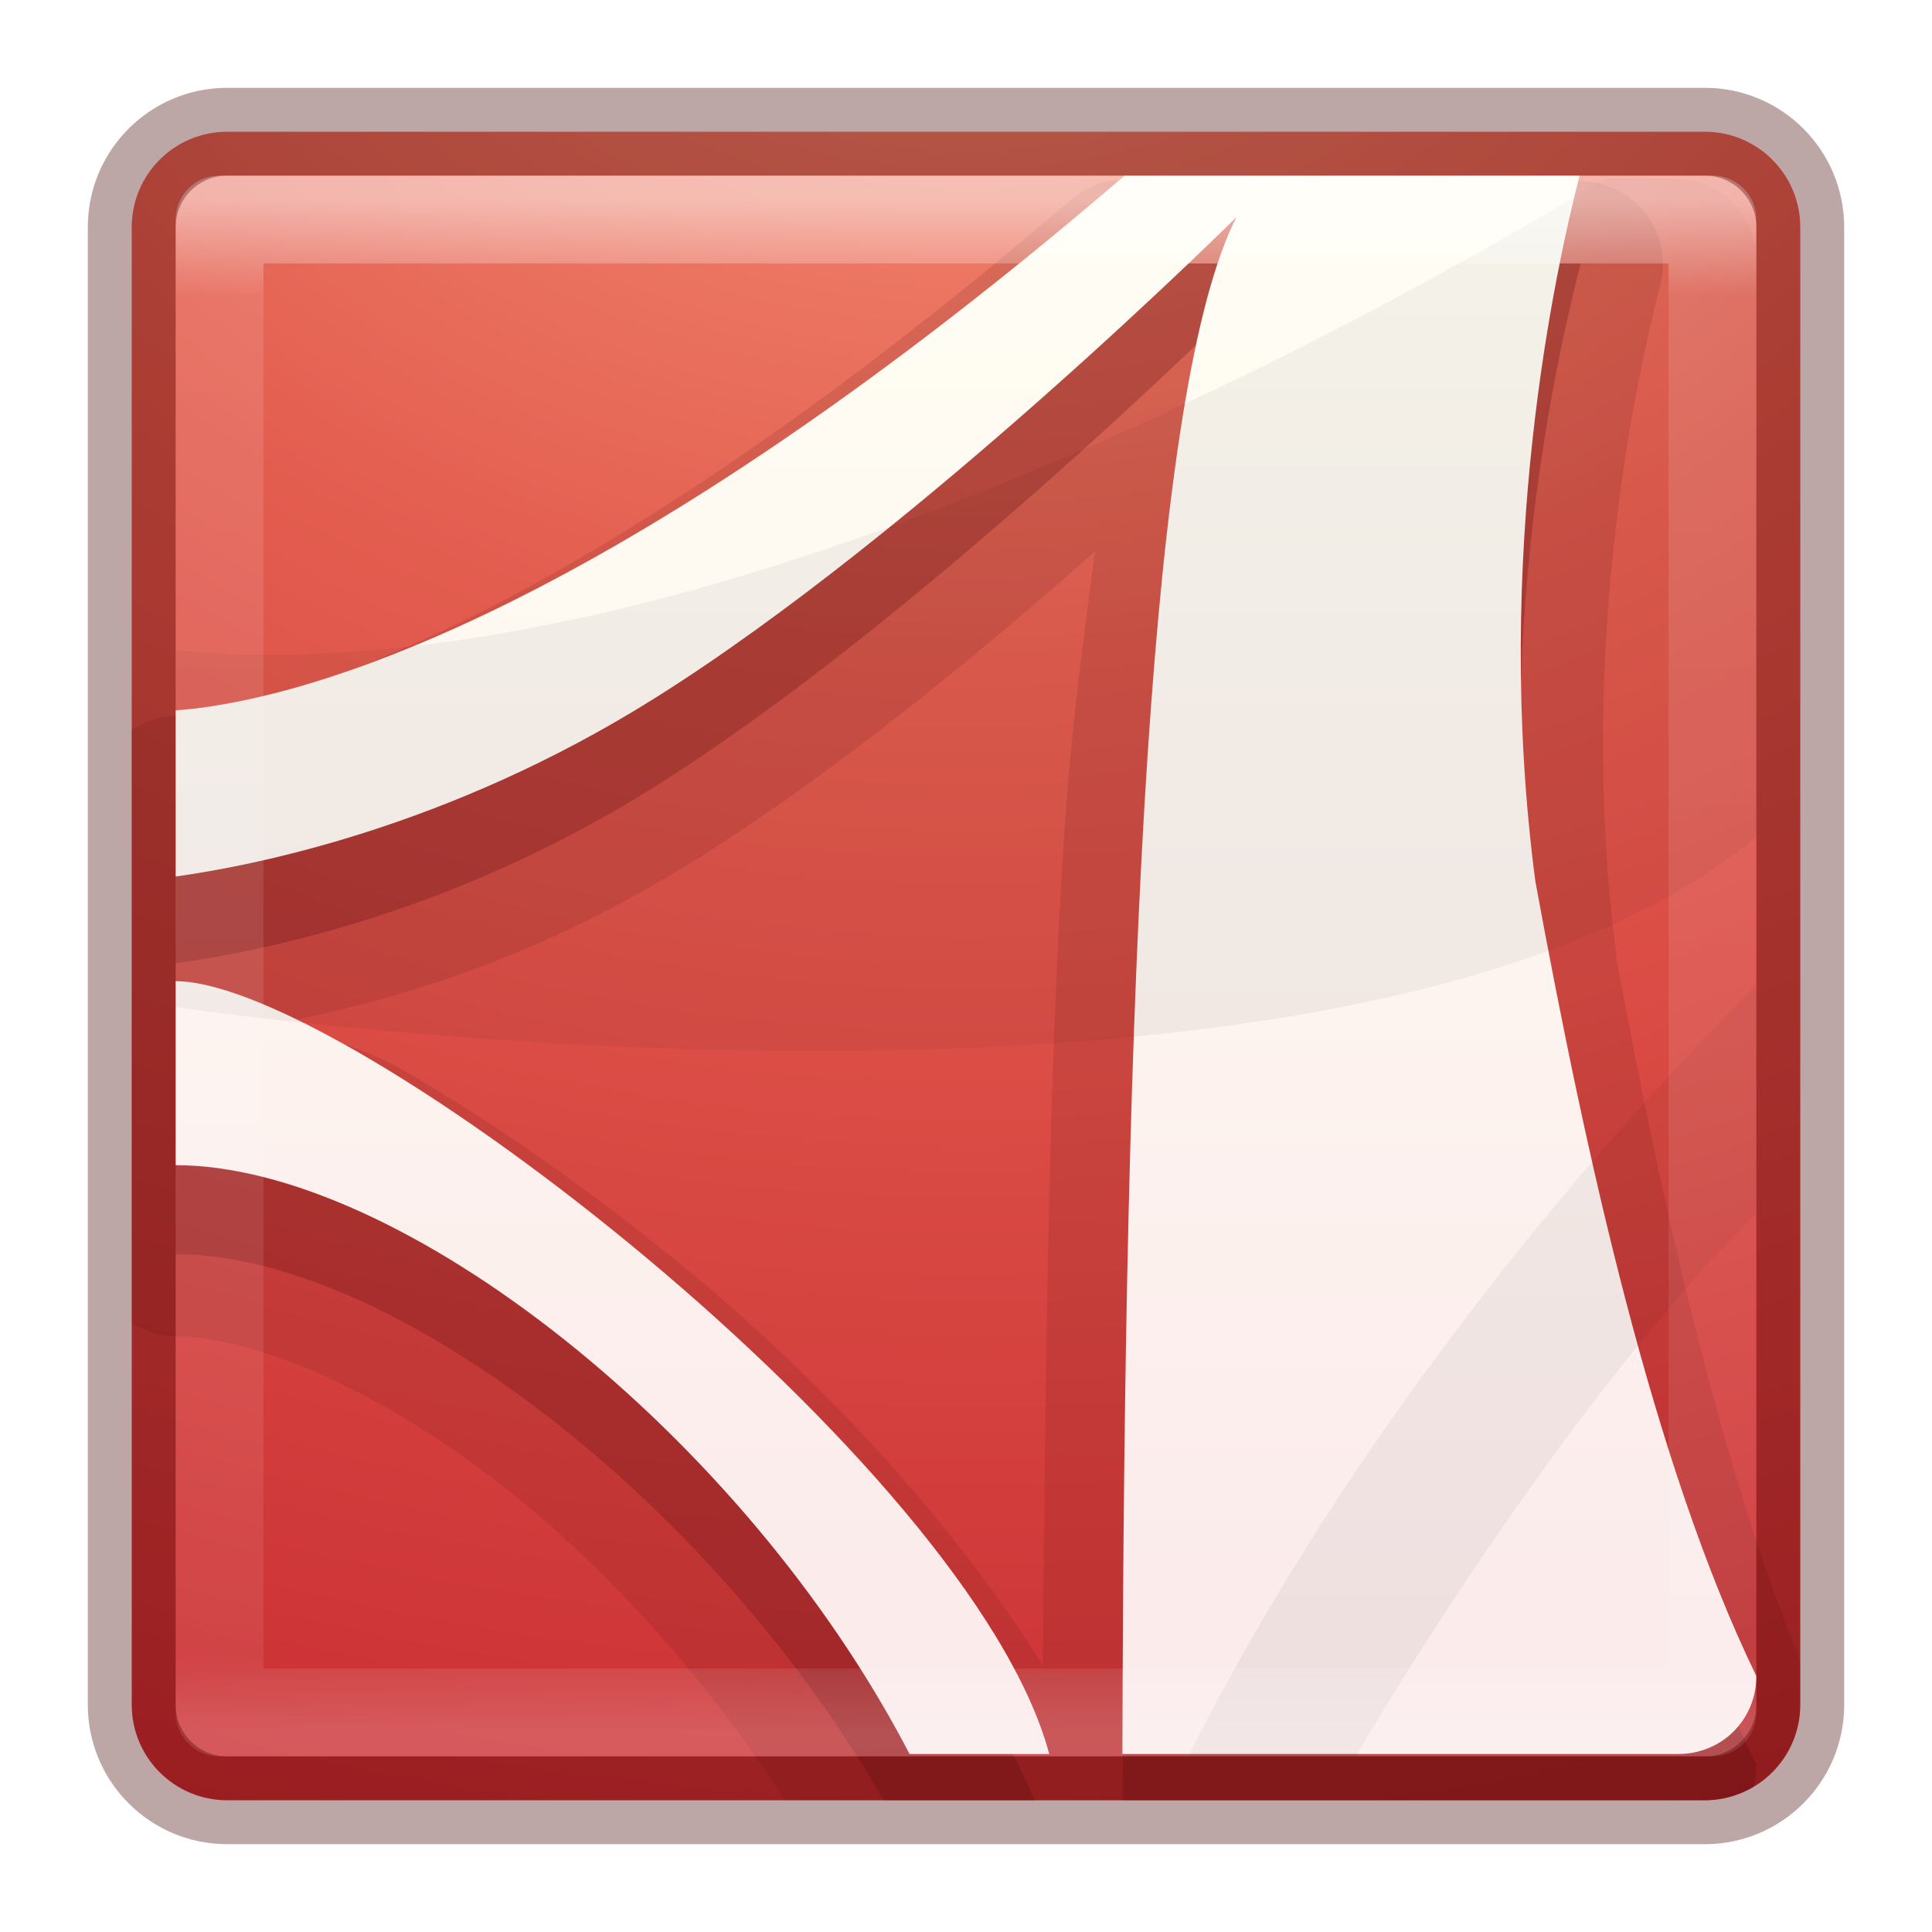
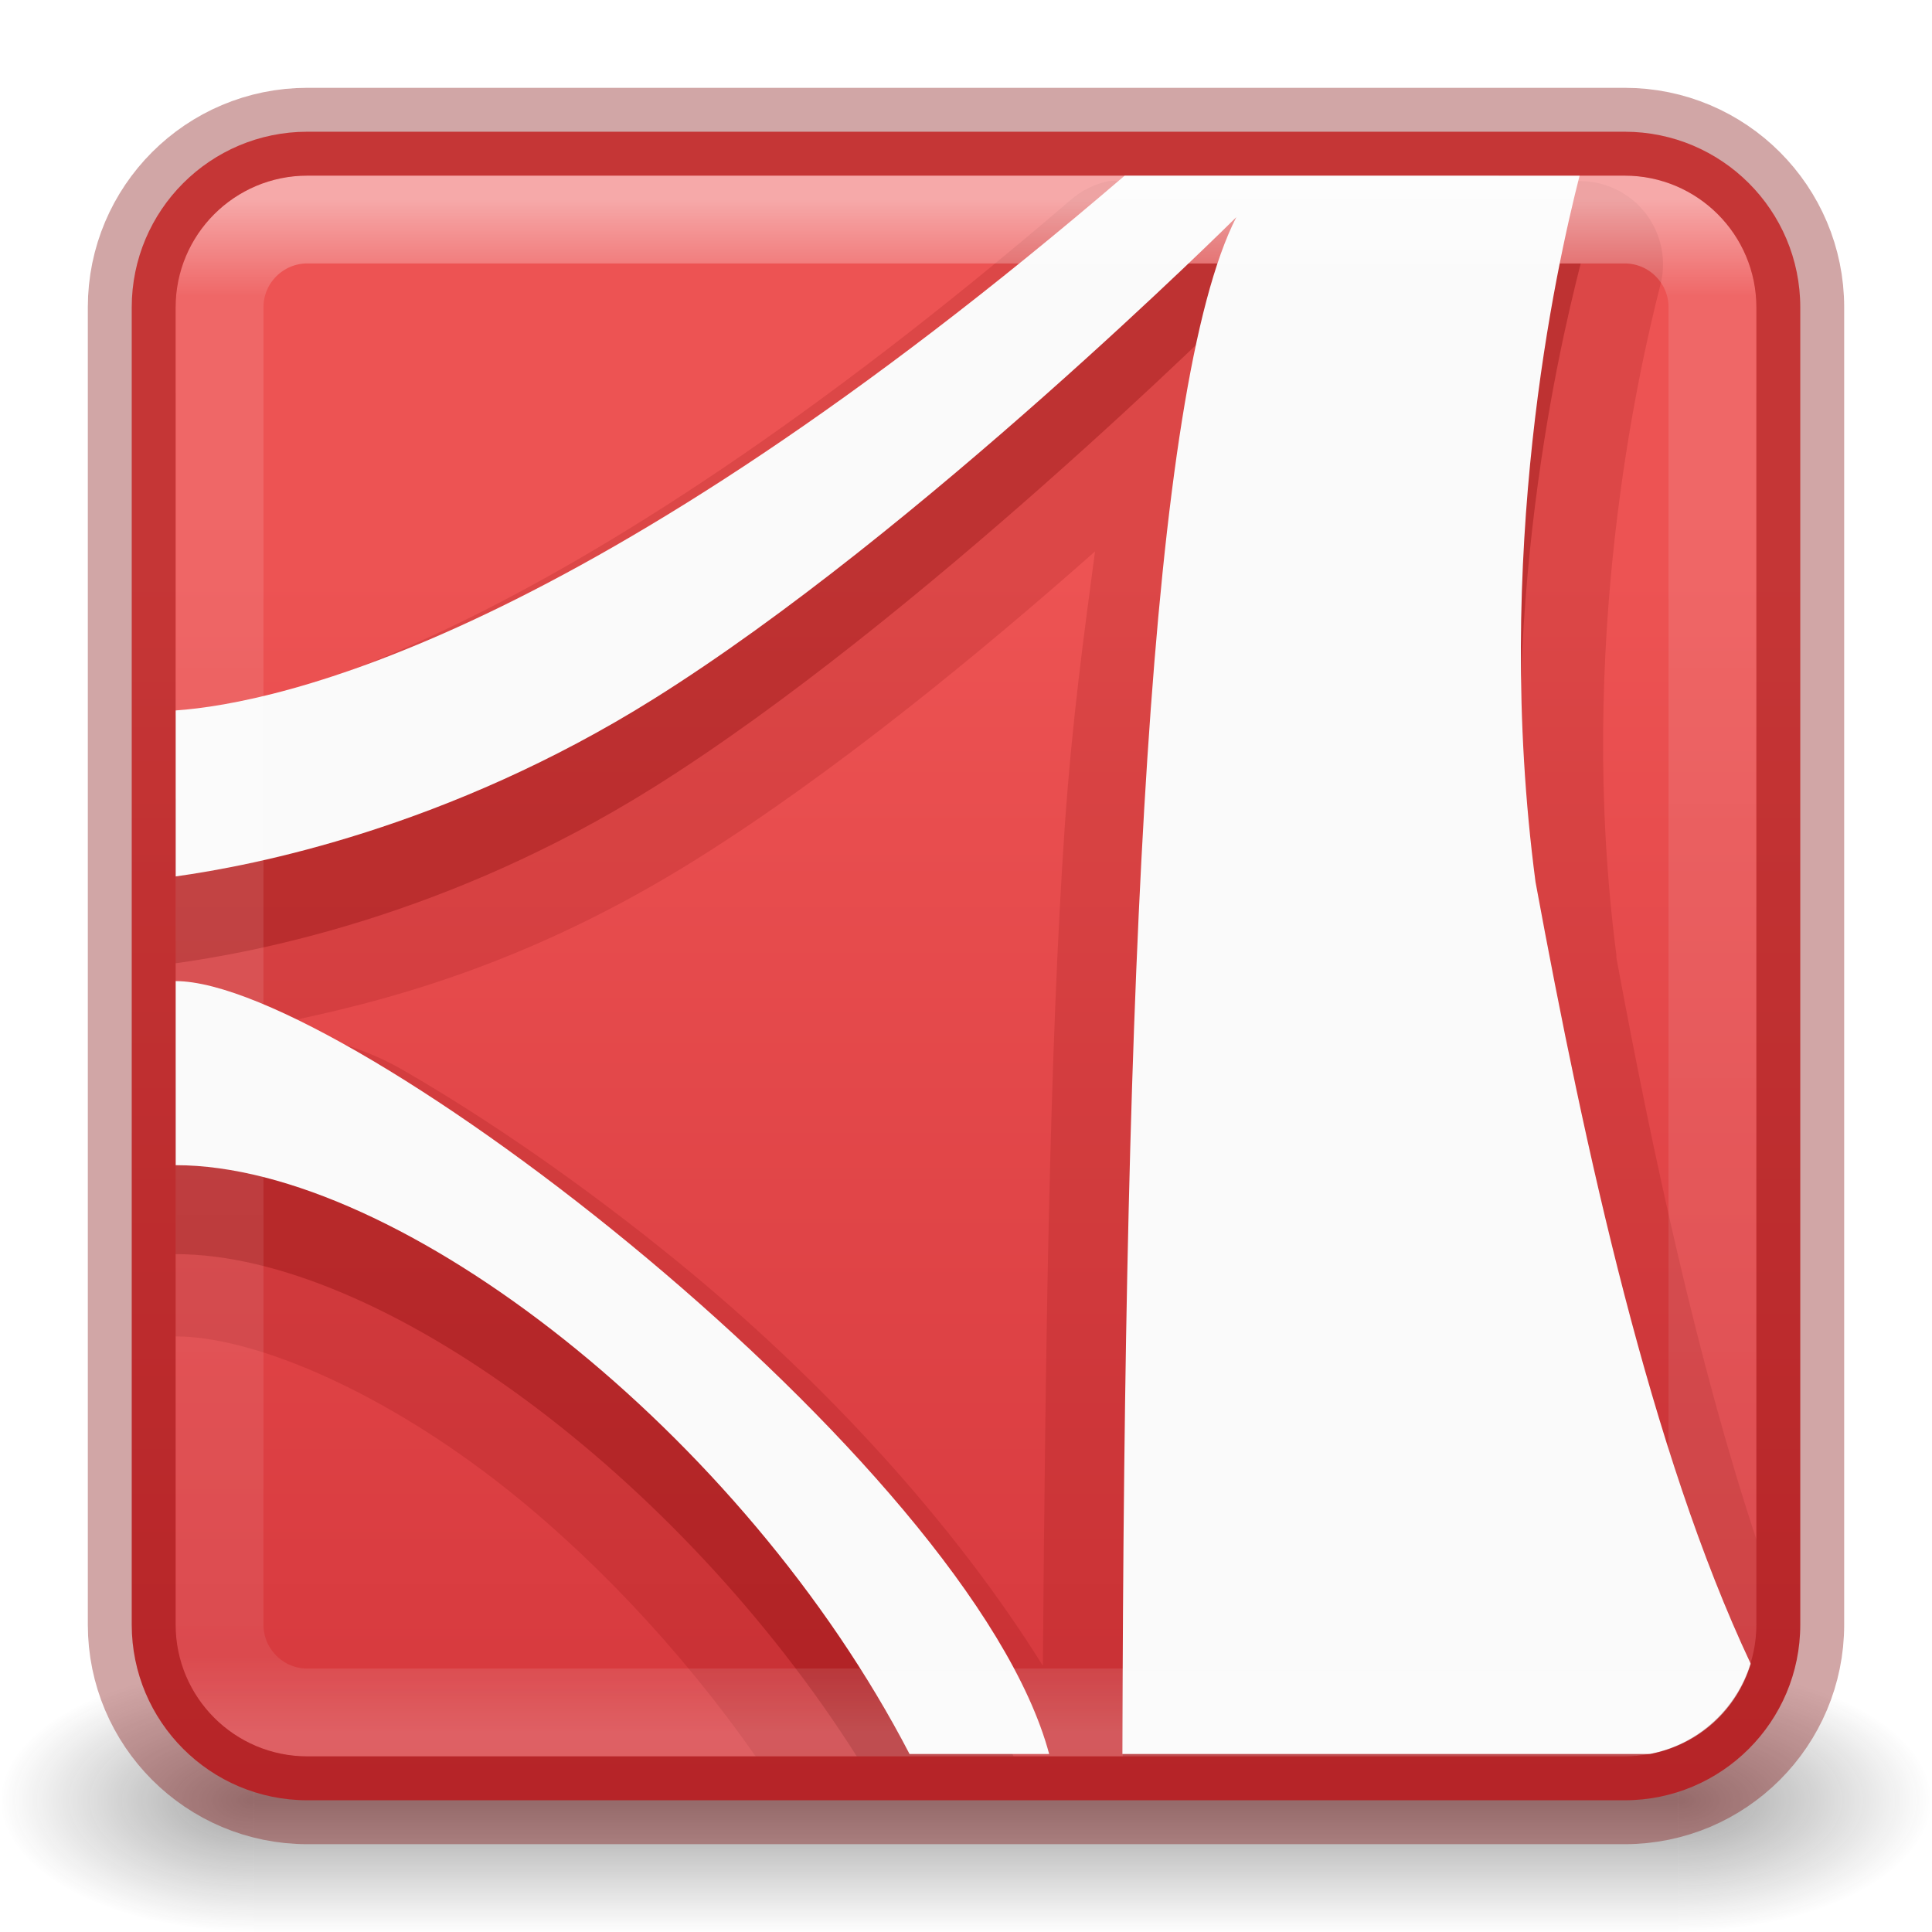
<svg xmlns="http://www.w3.org/2000/svg" xmlns:xlink="http://www.w3.org/1999/xlink" version="1.1" width="22" height="22" id="svg6597">
  <defs id="defs6599">
-     <linearGradient x1="24" y1="5" x2="24" y2="43" id="linearGradient4160" xlink:href="#linearGradient3924-1" gradientUnits="userSpaceOnUse" gradientTransform="matrix(0.4594595,0,0,0.4594595,-0.02703015,-6.027049)" />
+     <linearGradient id="linearGradient1472">
+       <stop style="stop-color:#ed5353;stop-opacity:1" offset="0" id="stop1468" />
+       <stop style="stop-color:#c6262e;stop-opacity:1" offset="1" id="stop1470" />
+     </linearGradient>
+     <linearGradient x1="24" y1="5" x2="24" y2="43" id="linearGradient4160" xlink:href="#linearGradient3924-1" gradientUnits="userSpaceOnUse" gradientTransform="matrix(0.4594595,0,0,0.4594595,-0.0270311,-0.02704886)" />
    <linearGradient id="linearGradient3924-1">
      <stop id="stop3926-5" style="stop-color:#ffffff;stop-opacity:1" offset="0" />
      <stop id="stop3928-32" style="stop-color:#ffffff;stop-opacity:0.235" offset="0.063" />
      <stop id="stop3930-1" style="stop-color:#ffffff;stop-opacity:0.157" offset="0.951" />
      <stop id="stop3932-3" style="stop-color:#ffffff;stop-opacity:0.392" offset="1" />
    </linearGradient>
-     <linearGradient x1="167.983" y1="8.508" x2="167.983" y2="54.78" id="linearGradient5041-7" xlink:href="#linearGradient5803-2-7" gradientUnits="userSpaceOnUse" gradientTransform="matrix(0.3333333,0,0,0.3333333,-19.00002,-5.666668)" />
-     <linearGradient id="linearGradient5803-2-7">
-       <stop id="stop5805-3-6" style="stop-color:#fffdf3;stop-opacity:1" offset="0" />
-       <stop id="stop5807-0-0" style="stop-color:#fbebeb;stop-opacity:1" offset="1" />
+     <linearGradient id="linearGradient3688-166-749-1">
+       <stop id="stop2883-79" style="stop-color:#181818;stop-opacity:1" offset="0" />
+       <stop id="stop2885-4" style="stop-color:#181818;stop-opacity:0" offset="1" />
    </linearGradient>
-     <radialGradient cx="8.276" cy="9.994" r="12.672" fx="8.276" fy="9.994" id="radialGradient4680-7" xlink:href="#linearGradient3242" gradientUnits="userSpaceOnUse" gradientTransform="matrix(0,3.248395,-3.987991,0,50.89167,-36.14854)" />
-     <linearGradient id="linearGradient3242">
-       <stop id="stop3244" style="stop-color:#f89b7e;stop-opacity:1" offset="0" />
-       <stop id="stop3246" style="stop-color:#e35d4f;stop-opacity:1" offset="0.262" />
-       <stop id="stop3248" style="stop-color:#c6262e;stop-opacity:1" offset="0.661" />
-       <stop id="stop3250" style="stop-color:#690b2c;stop-opacity:1" offset="1" />
+     <linearGradient id="linearGradient3702-501-757-5">
+       <stop id="stop2895-5" style="stop-color:#181818;stop-opacity:0" offset="0" />
+       <stop id="stop2897-1" style="stop-color:#181818;stop-opacity:1" offset="0.5" />
+       <stop id="stop2899-4" style="stop-color:#181818;stop-opacity:0" offset="1" />
    </linearGradient>
+     <radialGradient gradientTransform="matrix(2.003784,0,0,1.4,27.98813,-17.4)" gradientUnits="userSpaceOnUse" xlink:href="#linearGradient3688-166-749-1" id="radialGradient3082-6" fy="43.5" fx="4.993" r="2.5" cy="43.5" cx="4.993" />
+     <radialGradient gradientTransform="matrix(2.003784,0,0,1.4,-20.01187,-104.4)" gradientUnits="userSpaceOnUse" xlink:href="#linearGradient3688-166-749-1" id="radialGradient3084-4" fy="43.5" fx="4.993" r="2.5" cy="43.5" cx="4.993" />
+     <linearGradient gradientUnits="userSpaceOnUse" xlink:href="#linearGradient3702-501-757-5" id="linearGradient3086-8" y2="39.999" x2="25.058" y1="47.028" x1="25.058" />
+     <linearGradient xlink:href="#linearGradient1472" id="linearGradient1474" x1="7.392" y1="7.479" x2="7.392" y2="30.605" gradientUnits="userSpaceOnUse" gradientTransform="translate(-1,-1.000028)" />
  </defs>
-   <g transform="translate(0,6)" id="layer1">
-     <rect width="19" height="19" rx="1.087" ry="1.087" x="1.5" y="-4.5" id="rect5505-4" style="color:#000000;fill:url(#radialGradient4680-7);fill-opacity:1;fill-rule:nonzero;stroke:none;stroke-width:1;marker:none;visibility:visible;display:inline;overflow:visible;enable-background:accumulate" />
-     <path d="m 12.625,-3.938 a 0.947,0.947 0 0 0 -0.438,0.219 C 6.154,1.458 2.834,2.093 1.937,2.156 a 0.947,0.947 0 0 0 -0.438,0.156 l 0,6.75 a 0.947,0.947 0 0 0 0.5,0.156 c 0.857,0 2.262,0.578 3.625,1.625 1.223,0.94 2.415,2.248 3.312,3.656 l 10.469,0 c 0.602,0 1.094,-0.491 1.094,-1.094 l 0,-0.5 c -0.911,-2.214 -1.584,-5.24 -2.094,-8 -0.002,-0.012 0.001,-0.02 0,-0.031 -0.457,-3.52 0.243,-6.621 0.5,-7.625 A 0.947,0.947 0 0 0 18,-3.938 l -5.188,0 a 0.947,0.947 0 0 0 -0.188,0 z m -0.156,4.219 c -0.123,0.928 -0.259,1.903 -0.344,3.125 -0.177,2.569 -0.22,5.971 -0.25,9.562 C 10.864,11.348 9.385,9.724 7.687,8.344 c -1.055,-0.858 -2.138,-1.604 -3.094,-2.156 -0.531,-0.307 -0.974,-0.36 -1.438,-0.531 1.173,-0.238 2.829,-0.652 4.781,-1.875 1.571,-0.984 3.233,-2.352 4.531,-3.5 z" id="path5672" style="opacity:0.15;color:#000000;fill:#661215;fill-opacity:1;fill-rule:evenodd;stroke:none;stroke-width:1;marker:none;visibility:visible;display:inline;overflow:visible;enable-background:accumulate" />
-     <path d="M 12.812,-3 C 6.677,2.264 3.166,3.012 2,3.094 l 0,1.875 c 0.88,-0.123 3.082,-0.525 5.438,-2 3.021,-1.892 6.656,-5.5 6.656,-5.5 -0.972,1.906 -1.284,8.422 -1.312,17.031 l 6.625,0 c 0.202,0 0.401,-0.061 0.562,-0.156 0.024,-0.081 0.031,-0.161 0.031,-0.25 C 18.826,11.673 18.045,8.157 17.469,5.031 16.977,1.302 17.731,-1.95 18,-3 l -5.188,0 z m -10.813,9.187 0,2.094 c 2.435,0 6.088,2.785 8.063,6.219 l 1.719,0 C 10.422,11.161 3.856,6.187 2,6.187 z" id="path6711-40-6" style="opacity:0.3;color:#000000;fill:#661215;fill-opacity:1;fill-rule:evenodd;stroke:none;stroke-width:1;marker:none;visibility:visible;display:inline;overflow:visible;enable-background:accumulate" />
-     <path d="M 12.806,-4 C 6.671,1.264 3.166,2.007 2,2.089 l 0,1.892 c 0.88,-0.123 3.092,-0.549 5.447,-2.025 3.021,-1.892 6.632,-5.483 6.632,-5.483 -0.99,1.943 -1.279,8.641 -1.298,17.5 l 6.331,0 C 19.608,13.973 20,13.581 20,13.086 18.826,10.665 18.059,7.166 17.484,4.04 16.992,0.311 17.718,-2.949 17.987,-4 l -5.181,0 z m -10.806,9.173 0,2.095 c 2.547,0 6.463,3.056 8.357,6.705 l 1.591,0 C 11.058,10.656 3.943,5.173 2,5.173 z" id="path6711-40" style="color:#000000;fill:url(#linearGradient5041-7);fill-opacity:1;fill-rule:nonzero;stroke:none;stroke-width:1;marker:none;visibility:visible;display:inline;overflow:visible;enable-background:accumulate" />
-     <path d="M 18.281,-3.969 C 15.87,-2.5 7.961,1.973 2,1.406 l 0,4.062 c 0,0 13.255,1.977 18,-1.937 l 0,-6.562 c 0,-0.524 -0.413,-0.938 -0.938,-0.938 l -0.781,0 z M 20,5.219 c -2.385,2.376 -4.837,5.531 -6.469,8.781 l 1.906,0 C 16.758,11.769 18.483,9.324 20,7.812 l 0,-2.594 z" id="path6713-6" style="opacity:0.05;fill:#000000;fill-opacity:1;fill-rule:evenodd;stroke:none" />
-     <rect width="17" height="17" x="2.5" y="-3.5" id="rect6741-9" style="opacity:0.5;fill:none;stroke:url(#linearGradient4160);stroke-width:1;stroke-linecap:round;stroke-linejoin:round;stroke-miterlimit:4;stroke-opacity:1;stroke-dasharray:none;stroke-dashoffset:0" />
-     <rect width="19" height="19" rx="1.087" ry="1.087" x="1.5" y="-4.5" id="rect5505-4-7" style="opacity:0.35;color:#000000;fill:none;stroke:#410000;stroke-width:1;stroke-linecap:round;stroke-linejoin:round;stroke-miterlimit:4;stroke-opacity:1;stroke-dasharray:none;stroke-dashoffset:0;marker:none;visibility:visible;display:inline;overflow:visible;enable-background:accumulate" />
+   <g transform="matrix(0.5789476,0,0,0.4285713,-2.894738,1.857119)" id="g3712-8" style="opacity:0.4">
+     <rect width="5" height="7" x="38" y="40" id="rect2801-6" style="fill:url(#radialGradient3082-6);fill-opacity:1;stroke:none" />
+     <rect width="5" height="7" x="-10" y="-47" transform="scale(-1)" id="rect3696-20" style="fill:url(#radialGradient3084-4);fill-opacity:1;stroke:none" />
+     <rect width="28" height="7" x="10" y="40" id="rect3700-5" style="fill:url(#linearGradient3086-8);fill-opacity:1;stroke:none" />
  </g>
+   <rect width="19" height="19" rx="2" ry="2" x="1.5" y="1.5" id="rect5505-4" style="color:#000000;display:inline;overflow:visible;visibility:visible;fill:url(#linearGradient1474);fill-opacity:1;fill-rule:nonzero;stroke:none;stroke-width:1;marker:none;enable-background:accumulate" />
+   <path id="path5672" style="color:#000000;display:inline;overflow:visible;visibility:visible;opacity:0.15;fill:#7a0000;fill-opacity:1;fill-rule:evenodd;stroke:none;stroke-width:1;marker:none;enable-background:accumulate" d="m 12.625,2.062 a 0.947,0.947 0 0 0 -0.438,0.219 C 6.259,7.369 2.964,8.066 2,8.148 v 7.07 c 0.857,0 2.262,0.578 3.625,1.625 1.077,0.828 2.129,1.941 2.979,3.156 H 18.5 c 0.84,0 1.5,-0.66 1.5,-1.5 v -0.969 c -0.663,-2.007 -1.183,-4.398 -1.594,-6.625 -0.002,-0.012 0.001,-0.02 0,-0.031 -0.457,-3.52 0.243,-6.621 0.5,-7.625 A 0.947,0.947 0 0 0 18,2.062 h -5.188 a 0.947,0.947 0 0 0 -0.188,0 z m -0.156,4.219 c -0.123,0.928 -0.259,1.903 -0.344,3.125 -0.177,2.569 -0.22,5.971 -0.25,9.562 -1.011,-1.62 -2.49,-3.245 -4.188,-4.625 -1.055,-0.858 -2.138,-1.604 -3.094,-2.156 -0.531,-0.307 -0.974,-0.36 -1.438,-0.531 1.173,-0.238 2.829,-0.652 4.781,-1.875 1.571,-0.984 3.233,-2.352 4.531,-3.5 z" />
+   <path id="path6711-40-6" style="color:#000000;display:inline;overflow:visible;visibility:visible;opacity:0.3;fill:#7a0000;fill-opacity:1;fill-rule:evenodd;stroke:none;stroke-width:1;marker:none;enable-background:accumulate" d="M 12.812,3 C 6.677,8.264 3.166,9.012 2,9.094 v 1.875 c 0.88,-0.123 3.082,-0.525 5.438,-2 3.021,-1.892 6.656,-5.5 6.656,-5.5 -0.952,1.868 -1.269,8.177 -1.309,16.531 H 18.5 c 0.494,0 0.921,-0.232 1.193,-0.592 C 18.689,17.037 17.993,13.874 17.469,11.031 16.977,7.302 17.731,4.05 18,3 Z M 2,12.187 v 2.094 c 2.315,0 5.728,2.52 7.756,5.719 h 1.787 C 9.79,16.687 3.766,12.187 2,12.187 Z" />
+   <path id="path6711-40" style="color:#000000;display:inline;overflow:visible;visibility:visible;fill:#fafafa;fill-opacity:1;fill-rule:nonzero;stroke:none;stroke-width:1;marker:none;enable-background:accumulate" d="M 12.807,2 C 6.671,7.264 3.166,8.008 2,8.09 V 9.98 C 2.88,9.858 5.092,9.432 7.447,7.957 10.468,6.065 14.078,2.473 14.078,2.473 13.088,4.415 12.8,11.114 12.781,19.973 h 6.01 c 0.55,-0.105 0.986,-0.501 1.145,-1.027 -1.137,-2.414 -1.886,-5.838 -2.451,-8.904 -0.491,-3.729 0.233,-6.99 0.502,-8.041 z M 2,11.172 v 2.096 c 2.547,0 6.463,3.057 8.357,6.705 h 1.59 C 11.057,16.656 3.943,11.172 2,11.172 Z" />
+   <rect width="17" height="17" x="2.5" y="2.5" id="rect6741-9" style="opacity:0.5;fill:none;stroke:url(#linearGradient4160);stroke-width:1;stroke-linecap:round;stroke-linejoin:round;stroke-miterlimit:4;stroke-dasharray:none;stroke-dashoffset:0;stroke-opacity:1" rx="1" ry="1" />
+   <rect width="19" height="19" rx="2" ry="2" x="1.5" y="1.5" id="rect5505-4-7" style="color:#000000;display:inline;overflow:visible;visibility:visible;opacity:0.35;fill:none;stroke:#7a0000;stroke-width:1;stroke-linecap:round;stroke-linejoin:round;stroke-miterlimit:4;stroke-dasharray:none;stroke-dashoffset:0;stroke-opacity:1;marker:none;enable-background:accumulate" />
</svg>
